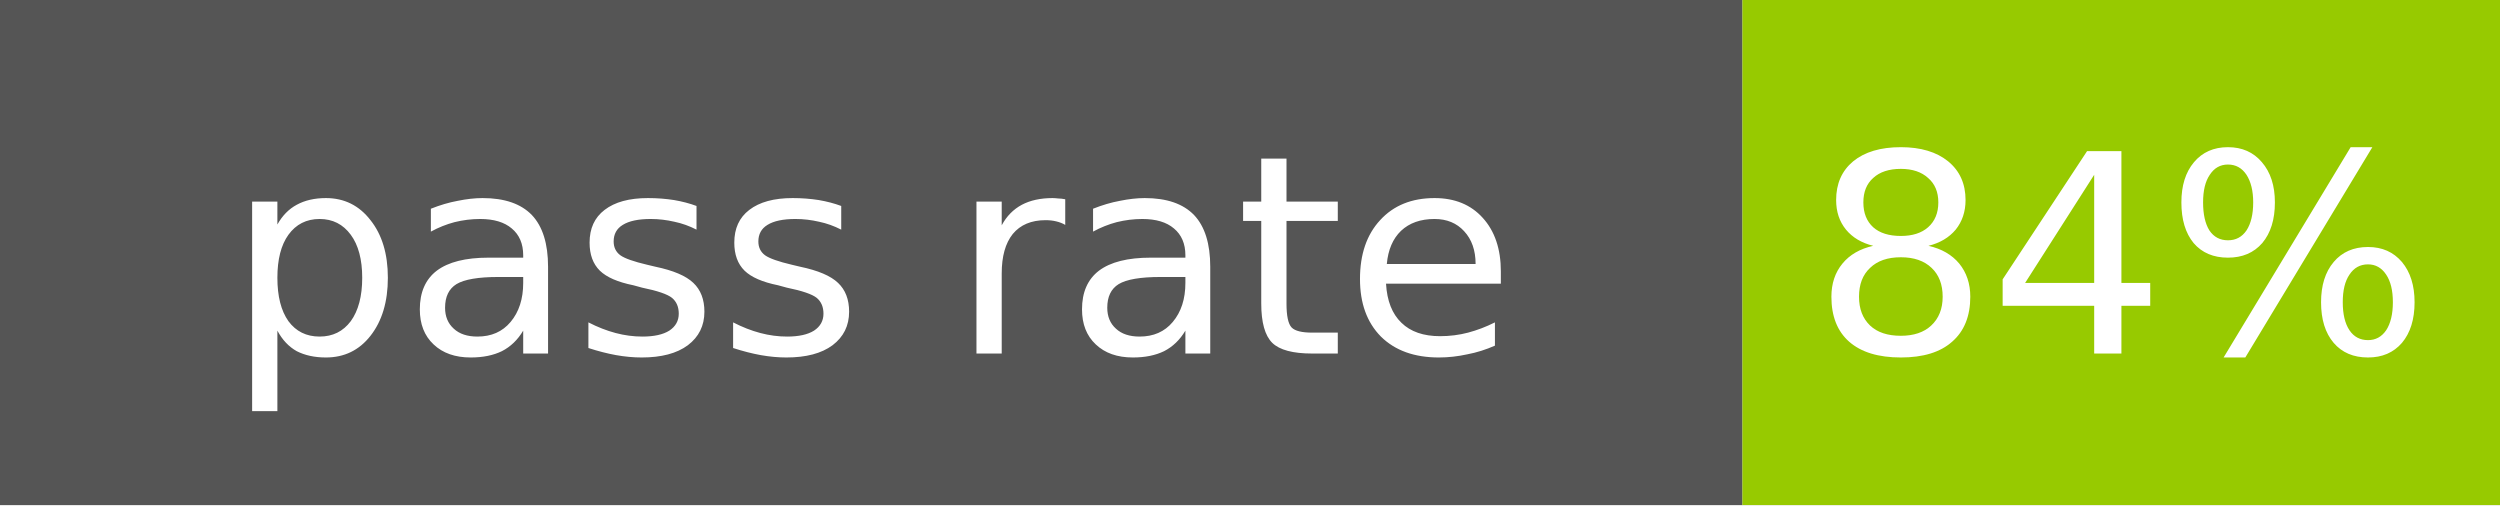
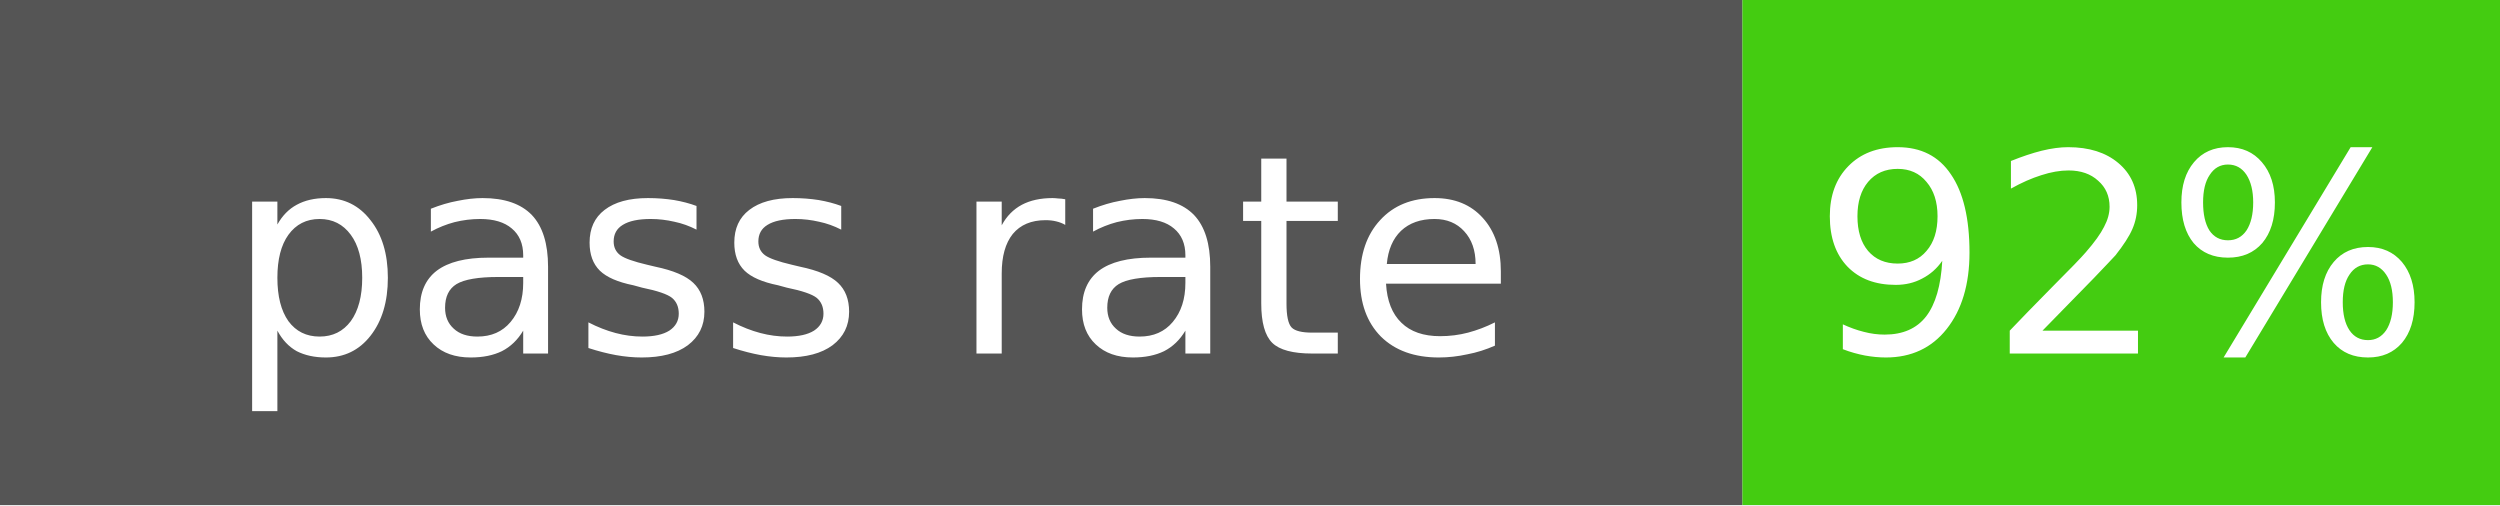
- <svg xmlns="http://www.w3.org/2000/svg" width="99" height="20" role="img" aria-label="pass rate: 84%">
+ <svg xmlns="http://www.w3.org/2000/svg" width="99" height="20" role="img" aria-label="pass rate: 92%">
  <rect width="69" height="20" fill="#555" />
-   <rect x="69" width="30" height="20" fill="#97ca00" />
+   <rect x="69" width="30" height="20" fill="#4c1" />
  <g fill="#fff" text-anchor="middle" font-family="Verdana,Geneva,DejaVu Sans,sans-serif" font-size="11">
    <text x="34.5" y="14">pass rate</text>
-     <text x="84" y="14">84%</text>
+     <text x="84" y="14">92%</text>
  </g>
</svg>
